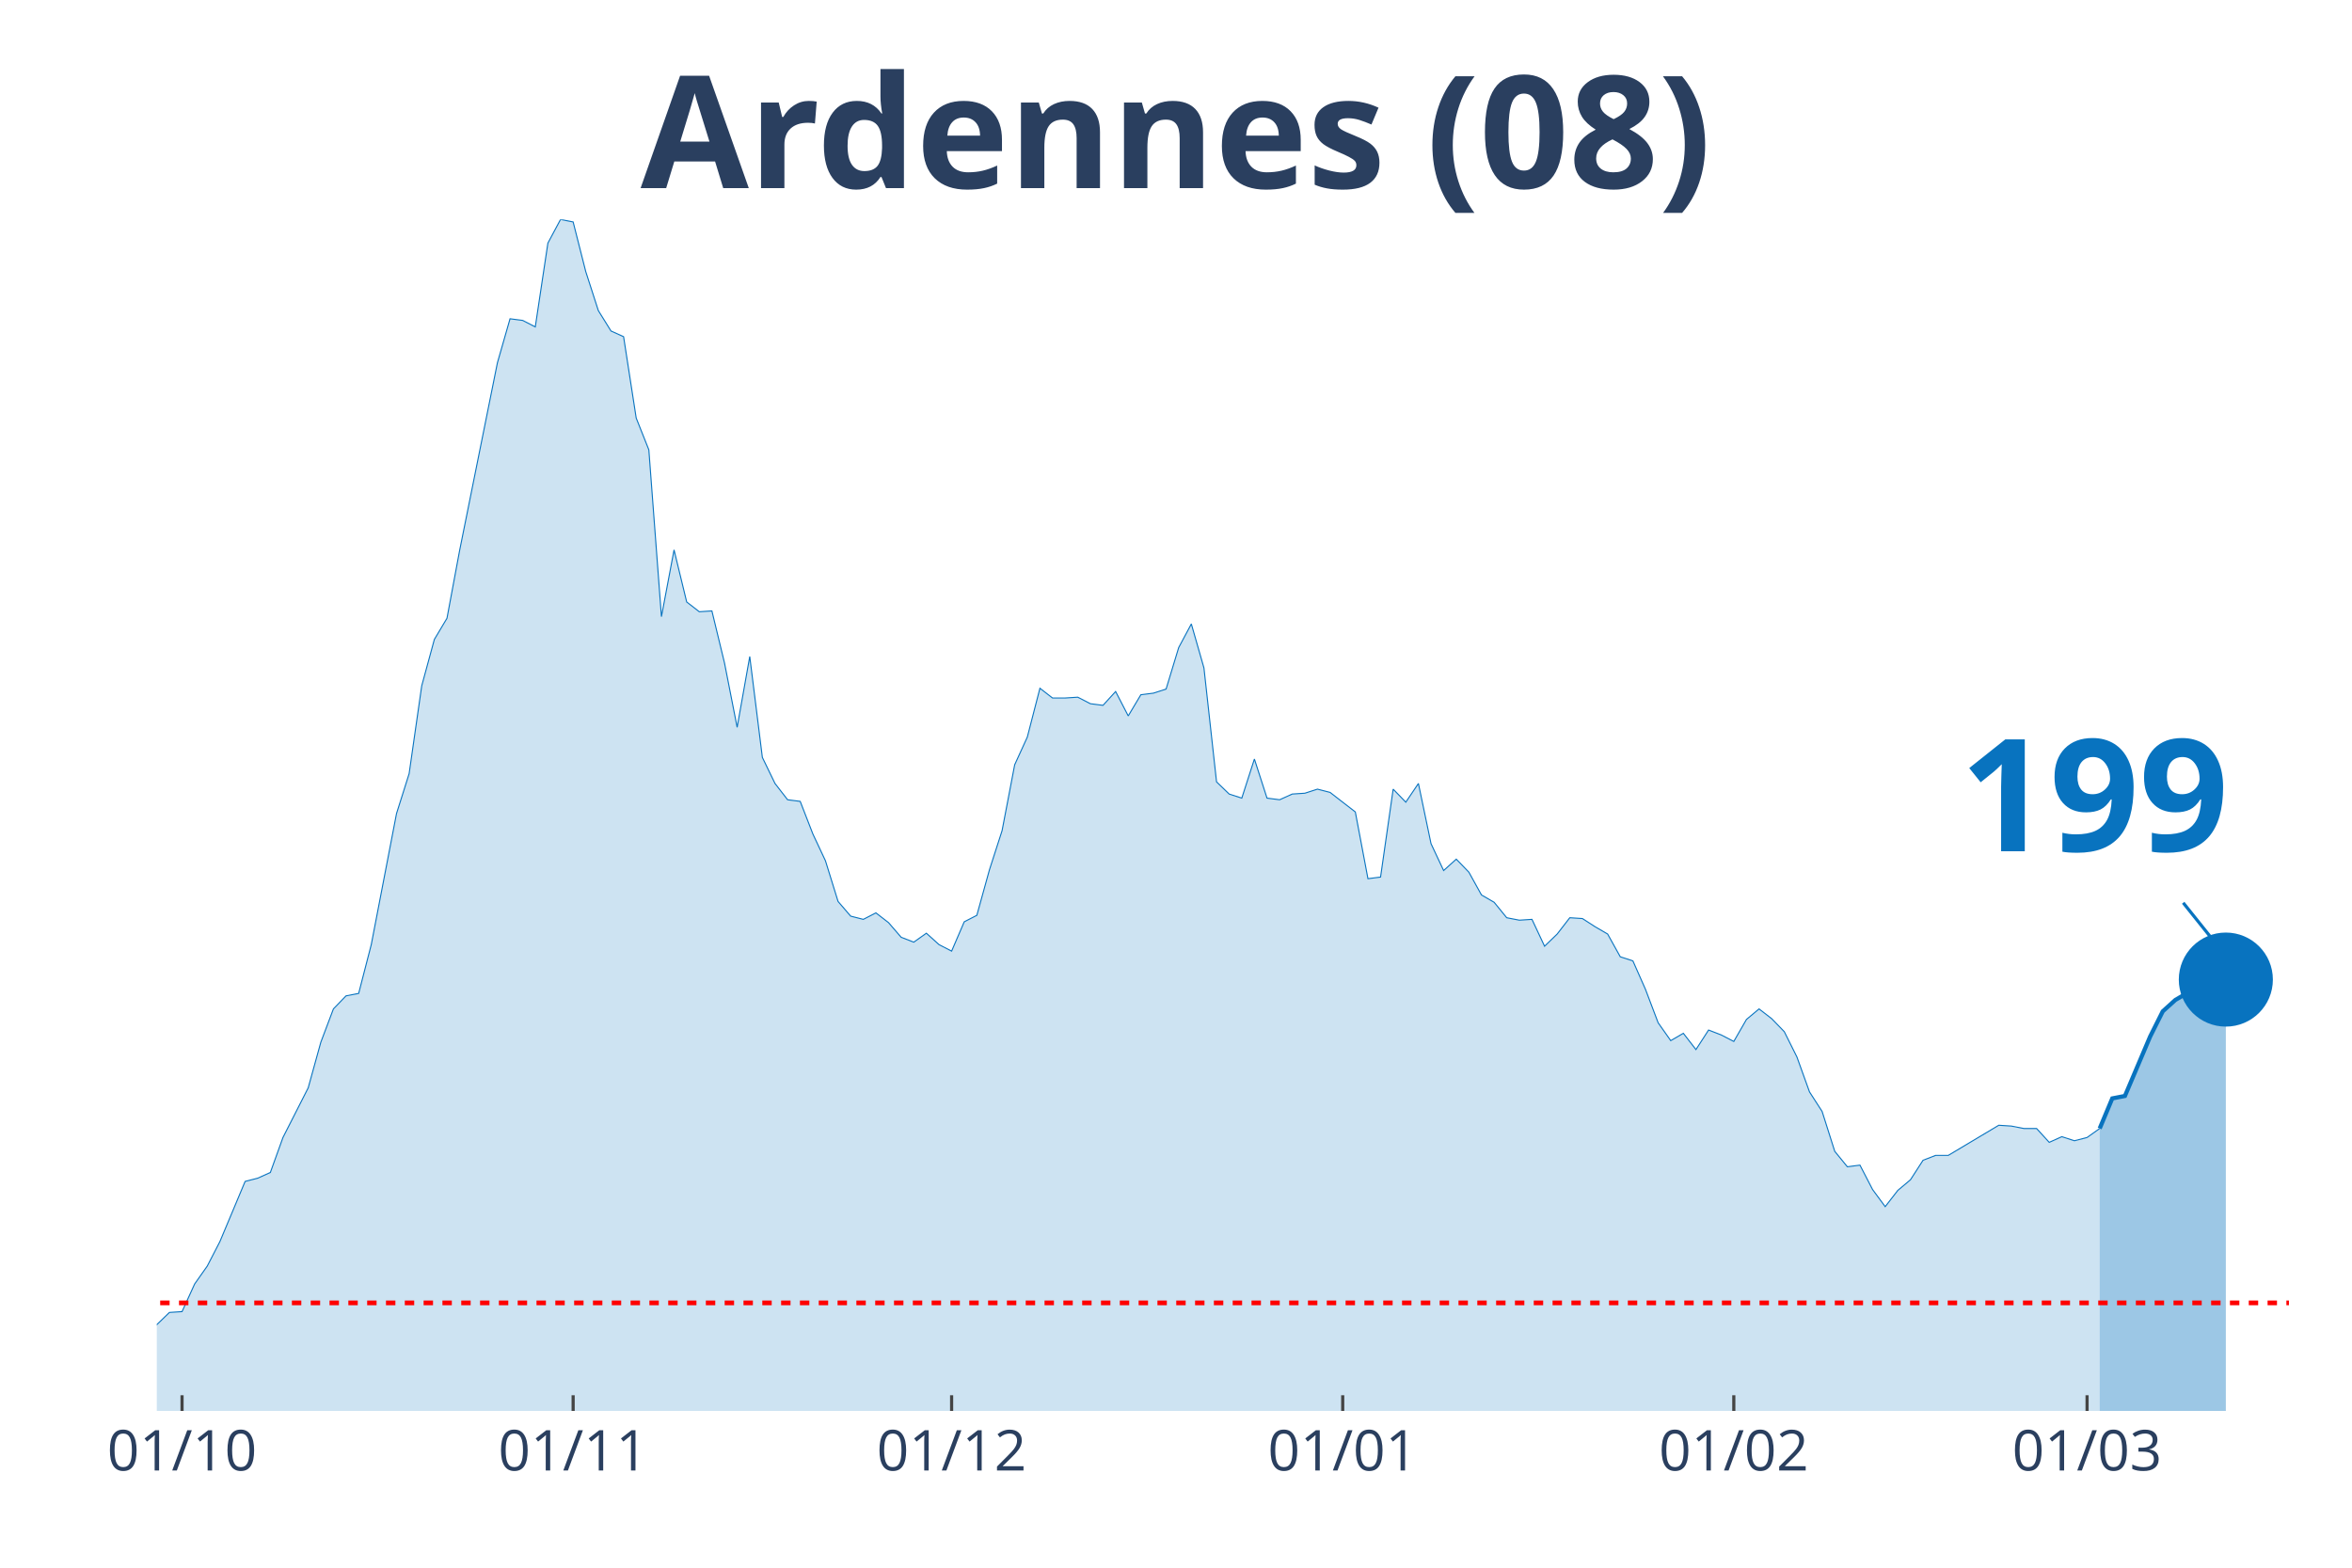
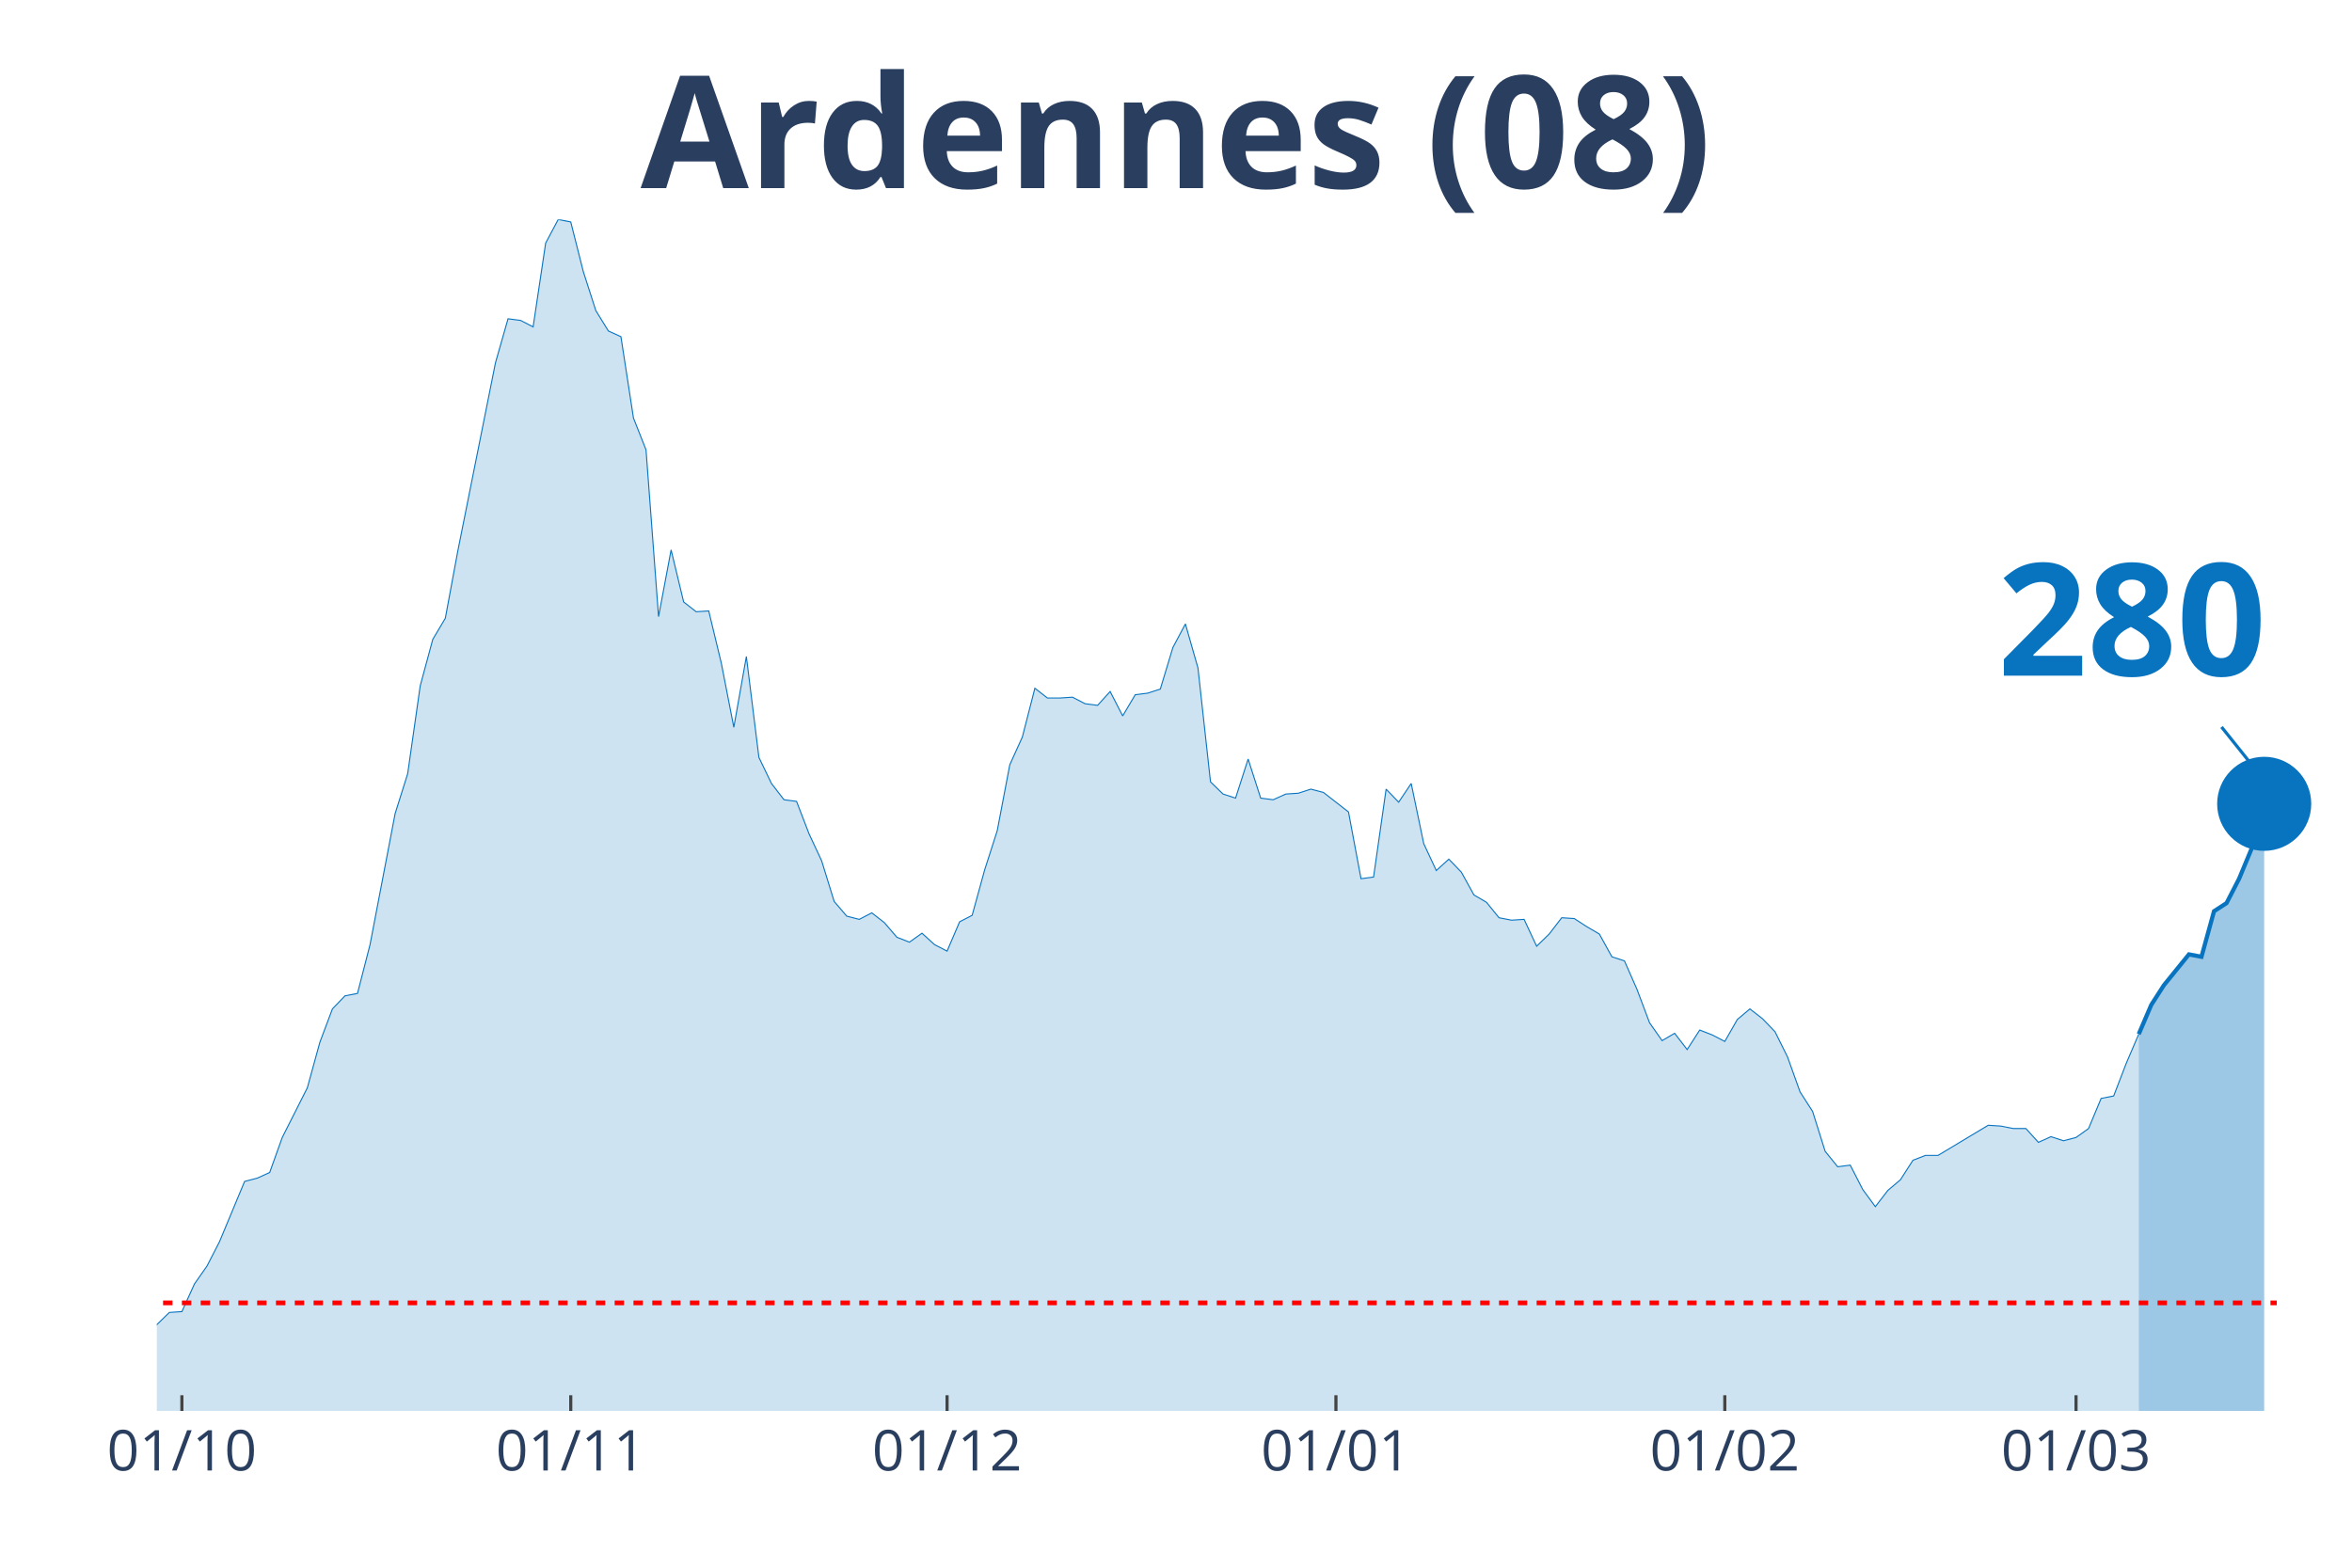
<svg xmlns="http://www.w3.org/2000/svg" class="main-svg" width="1125" height="750" style="" viewBox="0 0 750 500">
  <rect x="0" y="0" width="750" height="500" style="fill: rgb(0, 0, 0); fill-opacity: 0;" />
-   <defs id="defs-20c5a7">
+   <defs id="defs-41eec6">
    <g class="clips">
-       <clipPath id="clip20c5a7xyplot" class="plotclip">
+       <clipPath id="clip41eec6xyplot" class="plotclip">
        <rect width="700" height="380" />
      </clipPath>
-       <clipPath class="axesclip" id="clip20c5a7x">
+       <clipPath class="axesclip" id="clip41eec6x">
        <rect x="50" y="0" width="700" height="500" />
      </clipPath>
-       <clipPath class="axesclip" id="clip20c5a7y">
+       <clipPath class="axesclip" id="clip41eec6y">
        <rect x="0" y="70" width="750" height="380" />
      </clipPath>
-       <clipPath class="axesclip" id="clip20c5a7xy">
+       <clipPath class="axesclip" id="clip41eec6xy">
        <rect x="50" y="70" width="700" height="380" />
      </clipPath>
    </g>
    <g class="gradients" />
  </defs>
  <g class="bglayer">
    <rect class="bg" x="50" y="70" width="700" height="380" style="fill: rgb(0, 0, 0); fill-opacity: 0; stroke-width: 0;" />
  </g>
  <g class="layer-below">
    <g class="imagelayer" />
    <g class="shapelayer" />
  </g>
  <g class="cartesianlayer">
    <g class="subplot xy">
      <g class="layer-subplot">
        <g class="shapelayer" />
        <g class="imagelayer" />
      </g>
      <g class="gridlayer">
        <g class="x">
-           <path class="xgrid crisp" transform="translate(58.05,0)" d="M0,70v380" style="stroke: rgb(255, 255, 255); stroke-opacity: 1; stroke-width: 1px;" />
-           <path class="xgrid crisp" transform="translate(182.76,0)" d="M0,70v380" style="stroke: rgb(255, 255, 255); stroke-opacity: 1; stroke-width: 1px;" />
-           <path class="xgrid crisp" transform="translate(303.45,0)" d="M0,70v380" style="stroke: rgb(255, 255, 255); stroke-opacity: 1; stroke-width: 1px;" />
-           <path class="xgrid crisp" transform="translate(428.16,0)" d="M0,70v380" style="stroke: rgb(255, 255, 255); stroke-opacity: 1; stroke-width: 1px;" />
-           <path class="xgrid crisp" transform="translate(552.87,0)" d="M0,70v380" style="stroke: rgb(255, 255, 255); stroke-opacity: 1; stroke-width: 1px;" />
-           <path class="xgrid crisp" transform="translate(665.52,0)" d="M0,70v380" style="stroke: rgb(255, 255, 255); stroke-opacity: 1; stroke-width: 1px;" />
+           <path class="xgrid crisp" transform="translate(58,0)" d="M0,70v380" style="stroke: rgb(255, 255, 255); stroke-opacity: 1; stroke-width: 1px;" />
+           <path class="xgrid crisp" transform="translate(182,0)" d="M0,70v380" style="stroke: rgb(255, 255, 255); stroke-opacity: 1; stroke-width: 1px;" />
+           <path class="xgrid crisp" transform="translate(302,0)" d="M0,70v380" style="stroke: rgb(255, 255, 255); stroke-opacity: 1; stroke-width: 1px;" />
+           <path class="xgrid crisp" transform="translate(426,0)" d="M0,70v380" style="stroke: rgb(255, 255, 255); stroke-opacity: 1; stroke-width: 1px;" />
+           <path class="xgrid crisp" transform="translate(550,0)" d="M0,70v380" style="stroke: rgb(255, 255, 255); stroke-opacity: 1; stroke-width: 1px;" />
+           <path class="xgrid crisp" transform="translate(662,0)" d="M0,70v380" style="stroke: rgb(255, 255, 255); stroke-opacity: 1; stroke-width: 1px;" />
        </g>
        <g class="y" />
      </g>
      <g class="zerolinelayer" />
      <path class="xlines-below" />
      <path class="ylines-below" />
      <g class="overlines-below" />
      <g class="xaxislayer-below" />
      <g class="yaxislayer-below" />
      <g class="overaxes-below" />
-       <g class="plot" transform="translate(50, 70)" clip-path="url('#clip20c5a7xyplot')">
+       <g class="plot" transform="translate(50, 70)" clip-path="url('#clip41eec6xyplot')">
        <g class="scatterlayer mlayer">
-           <g class="trace scatter trace16b206" style="stroke-miterlimit: 2;">
+           <g class="trace scatter tracec69dde" style="stroke-miterlimit: 2;">
            <g class="fills">
              <g>
-                 <path class="js-fill" d="M619.54,380L-547.13,380L-547.13,374.81L-366.09,379.22L-362.07,378.7L-309.77,379.22L-305.75,379.22L-197.13,377.4L-193.1,376.63L-132.76,371.43L-128.74,369.88L-116.67,367.28L-112.64,364.95L-104.6,362.09L-100.57,361.83L-96.55,360.27L-92.53,361.57L-88.51,359.75L-84.48,363.13L-72.41,359.23L-68.39,360.27L-64.37,356.38L-60.34,354.56L-56.32,351.97L-52.3,353.27L-44.25,352.23L-40.23,349.89L-28.16,353.27L-24.14,355.34L-20.11,356.38L-16.09,358.98L-12.07,359.23L-8.05,358.46L-4.02,358.72L0,352.49L4.02,348.59L8.05,348.33L12.07,339.51L16.09,333.8L20.11,326.01L24.14,316.41L28.16,306.8L32.18,305.77L36.21,303.95L40.23,292.79L48.28,276.95L52.3,262.42L56.32,251.78L60.34,247.62L64.37,246.84L68.39,231.27L76.44,189.48L80.46,176.76L84.48,148.73L88.51,133.93L92.53,127.19L96.55,105.64L108.62,45.68L112.64,31.67L116.67,32.19L120.69,34.26L124.71,7.53L128.74,0L132.76,0.78L136.78,16.61L140.8,29.07L144.83,35.56L148.85,37.38L152.87,63.33L156.9,73.46L160.92,126.67L164.94,105.38L168.97,121.99L172.99,125.11L177.01,124.85L181.03,141.46L185.06,161.97L189.08,139.39L193.1,171.57L197.13,179.88L201.15,185.07L205.17,185.59L209.2,195.97L213.22,204.54L217.24,217.51L221.26,222.19L225.29,223.22L229.31,221.15L233.33,224.26L237.36,228.93L241.38,230.49L245.4,227.64L249.43,231.27L253.45,233.35L257.47,224L261.49,221.93L265.52,207.39L269.54,194.93L273.56,173.91L277.59,165.08L281.61,149.51L285.63,152.62L289.66,152.62L293.68,152.36L297.7,154.44L301.72,154.96L305.75,150.55L309.77,158.33L313.79,151.58L317.82,151.07L321.84,149.77L325.86,136.53L329.89,129L333.91,143.02L337.93,179.36L341.95,183.25L345.98,184.55L350,172.09L354.02,184.55L358.05,185.07L362.07,183.25L366.09,182.99L370.11,181.69L374.14,182.73L378.16,185.85L382.18,188.96L386.21,210.25L390.23,209.73L394.25,181.69L398.28,185.85L402.3,179.88L406.32,199.08L410.34,207.65L414.37,204.02L418.39,208.17L422.41,215.44L426.44,217.77L430.46,222.7L434.48,223.48L438.51,223.22L442.53,231.79L446.55,227.9L450.57,222.7L454.6,222.96L458.62,225.56L462.64,227.9L466.67,235.16L470.69,236.46L474.71,245.55L478.74,256.19L482.76,261.9L486.78,259.56L490.8,264.75L494.83,258.52L498.85,260.08L502.87,262.16L506.9,255.15L510.92,251.78L514.94,254.89L518.97,259.04L522.99,267.09L527.01,278.25L531.03,284.48L535.06,297.2L539.08,302.13L543.1,301.61L547.13,309.4L551.15,314.85L555.17,309.66L559.2,306.28L563.22,300.05L567.24,298.5L571.26,298.5L587.36,288.89L591.38,289.15L595.4,289.93L599.43,289.93L603.45,294.34L607.47,292.53L611.49,293.83L615.52,292.79L619.54,289.93" style="fill: rgb(8, 115, 191); fill-opacity: 0.2; stroke-width: 0;" />
+                 <path class="js-fill" d="M632,380L-544,380L-544,374.81L-368,378.7L-364,379.22L-336,378.7L-332,379.48L-288,379.22L-284,378.44L-188,376.37L-184,375.85L-168,374.55L-164,374.81L-148,373.77L-144,373.77L-136,371.69L-132,371.43L-112,364.95L-108,362.61L-96,360.27L-92,361.57L-88,359.75L-84,363.13L-72,359.23L-68,360.27L-64,356.38L-60,354.56L-56,351.97L-52,353.27L-44,352.23L-40,349.89L-28,353.27L-24,355.34L-20,356.38L-16,358.98L-12,359.23L-8,358.46L-4,358.72L0,352.49L4,348.59L8,348.33L12,339.51L16,333.8L20,326.01L24,316.41L28,306.8L32,305.77L36,303.95L40,292.79L48,276.95L52,262.42L56,251.78L60,247.62L64,246.84L68,231.27L76,189.48L80,176.76L84,148.73L88,133.93L92,127.19L96,105.64L108,45.68L112,31.67L116,32.19L120,34.26L124,7.53L128,0L132,0.78L136,16.61L140,29.07L144,35.56L148,37.38L152,63.33L156,73.46L160,126.67L164,105.38L168,121.99L172,125.11L176,124.85L180,141.46L184,161.97L188,139.39L192,171.57L196,179.88L200,185.07L204,185.59L208,195.97L212,204.54L216,217.51L220,222.19L224,223.22L228,221.15L232,224.26L236,228.93L240,230.49L244,227.64L248,231.27L252,233.35L256,224L260,221.93L264,207.39L268,194.93L272,173.91L276,165.08L280,149.51L284,152.62L288,152.62L292,152.36L296,154.44L300,154.96L304,150.55L308,158.33L312,151.58L316,151.07L320,149.77L324,136.53L328,129L332,143.02L336,179.36L340,183.25L344,184.55L348,172.09L352,184.55L356,185.07L360,183.25L364,182.99L368,181.69L372,182.73L376,185.85L380,188.96L384,210.25L388,209.73L392,181.69L396,185.85L400,179.88L404,199.08L408,207.65L412,204.02L416,208.17L420,215.44L424,217.77L428,222.7L432,223.48L436,223.22L440,231.79L444,227.9L448,222.7L452,222.96L456,225.56L460,227.9L464,235.16L468,236.46L472,245.55L476,256.19L480,261.9L484,259.56L488,264.75L492,258.52L496,260.08L500,262.16L504,255.15L508,251.78L512,254.89L516,259.04L520,267.09L524,278.25L528,284.48L532,297.2L536,302.13L540,301.61L544,309.4L548,314.85L552,309.66L556,306.28L560,300.05L564,298.5L568,298.5L584,288.89L588,289.15L592,289.93L596,289.93L600,294.34L604,292.53L608,293.83L612,292.79L616,289.93L620,280.33L624,279.55L628,269.17L632,259.82" style="fill: rgb(8, 115, 191); fill-opacity: 0.2; stroke-width: 0;" />
              </g>
            </g>
            <g class="errorbars" />
            <g class="lines">
-               <path class="js-line" d="M-547.13,374.81L-366.09,379.22L-362.07,378.7L-309.77,379.22L-305.75,379.22L-197.13,377.4L-193.1,376.63L-132.76,371.43L-128.74,369.88L-116.67,367.28L-112.64,364.95L-104.6,362.09L-100.57,361.83L-96.55,360.27L-92.53,361.57L-88.51,359.75L-84.48,363.13L-72.41,359.23L-68.39,360.27L-64.37,356.38L-60.34,354.56L-56.32,351.97L-52.3,353.27L-44.25,352.23L-40.23,349.89L-28.16,353.27L-24.14,355.34L-20.11,356.38L-16.09,358.98L-12.07,359.23L-8.05,358.46L-4.02,358.72L0,352.49L4.02,348.59L8.05,348.33L12.07,339.51L16.09,333.8L20.11,326.01L24.14,316.41L28.16,306.8L32.18,305.77L36.21,303.95L40.23,292.79L48.28,276.95L52.3,262.42L56.32,251.78L60.34,247.62L64.37,246.84L68.39,231.27L76.44,189.48L80.46,176.76L84.48,148.73L88.51,133.93L92.53,127.19L96.55,105.64L108.62,45.68L112.64,31.67L116.67,32.19L120.69,34.26L124.71,7.53L128.74,0L132.76,0.78L136.78,16.61L140.8,29.07L144.83,35.56L148.85,37.38L152.87,63.33L156.9,73.46L160.92,126.67L164.94,105.38L168.97,121.99L172.99,125.11L177.01,124.85L181.03,141.46L185.06,161.97L189.08,139.39L193.1,171.57L197.13,179.88L201.15,185.07L205.17,185.59L209.2,195.97L213.22,204.54L217.24,217.51L221.26,222.19L225.29,223.22L229.31,221.15L233.33,224.26L237.36,228.93L241.38,230.49L245.4,227.64L249.43,231.27L253.45,233.35L257.47,224L261.49,221.93L265.52,207.39L269.54,194.93L273.56,173.91L277.59,165.08L281.61,149.51L285.63,152.62L289.66,152.62L293.68,152.36L297.7,154.44L301.72,154.96L305.75,150.55L309.77,158.33L313.79,151.58L317.82,151.07L321.84,149.77L325.86,136.53L329.89,129L333.91,143.02L337.93,179.36L341.95,183.25L345.98,184.55L350,172.09L354.02,184.55L358.05,185.07L362.07,183.25L366.09,182.99L370.11,181.69L374.14,182.73L378.16,185.85L382.18,188.96L386.21,210.25L390.23,209.73L394.25,181.69L398.28,185.85L402.3,179.88L406.32,199.08L410.34,207.65L414.37,204.02L418.39,208.17L422.41,215.44L426.44,217.77L430.46,222.7L434.48,223.48L438.51,223.22L442.53,231.79L446.55,227.9L450.57,222.7L454.6,222.96L458.62,225.56L462.64,227.9L466.67,235.16L470.69,236.46L474.71,245.55L478.74,256.19L482.76,261.9L486.78,259.56L490.8,264.75L494.83,258.52L498.85,260.08L502.87,262.16L506.9,255.15L510.92,251.78L514.94,254.89L518.97,259.04L522.99,267.09L527.01,278.25L531.03,284.48L535.06,297.2L539.08,302.13L543.1,301.61L547.13,309.4L551.15,314.85L555.17,309.66L559.2,306.28L563.22,300.05L567.24,298.5L571.26,298.5L587.36,288.89L591.38,289.15L595.4,289.93L599.43,289.93L603.45,294.34L607.47,292.53L611.49,293.83L615.52,292.79L619.54,289.93" style="vector-effect: non-scaling-stroke; fill: none; stroke: rgb(8, 115, 191); stroke-opacity: 1; stroke-width: 0.5px; opacity: 1;" />
+               <path class="js-line" d="M-544,374.81L-368,378.7L-364,379.22L-336,378.7L-332,379.48L-288,379.22L-284,378.44L-188,376.37L-184,375.85L-168,374.55L-164,374.81L-148,373.77L-144,373.77L-136,371.69L-132,371.43L-112,364.95L-108,362.61L-96,360.27L-92,361.57L-88,359.75L-84,363.13L-72,359.23L-68,360.27L-64,356.38L-60,354.56L-56,351.97L-52,353.27L-44,352.23L-40,349.89L-28,353.27L-24,355.34L-20,356.38L-16,358.98L-12,359.23L-8,358.46L-4,358.72L0,352.49L4,348.59L8,348.33L12,339.51L16,333.8L20,326.01L24,316.41L28,306.8L32,305.77L36,303.95L40,292.79L48,276.95L52,262.42L56,251.78L60,247.62L64,246.84L68,231.27L76,189.48L80,176.76L84,148.73L88,133.93L92,127.19L96,105.64L108,45.68L112,31.67L116,32.19L120,34.26L124,7.53L128,0L132,0.78L136,16.61L140,29.07L144,35.56L148,37.38L152,63.33L156,73.46L160,126.67L164,105.38L168,121.99L172,125.11L176,124.85L180,141.46L184,161.97L188,139.39L192,171.57L196,179.88L200,185.07L204,185.59L208,195.97L212,204.54L216,217.51L220,222.19L224,223.22L228,221.15L232,224.26L236,228.93L240,230.49L244,227.64L248,231.27L252,233.35L256,224L260,221.93L264,207.39L268,194.93L272,173.91L276,165.08L280,149.51L284,152.62L288,152.62L292,152.36L296,154.44L300,154.96L304,150.55L308,158.33L312,151.58L316,151.07L320,149.77L324,136.53L328,129L332,143.02L336,179.36L340,183.25L344,184.55L348,172.09L352,184.55L356,185.07L360,183.25L364,182.99L368,181.69L372,182.73L376,185.85L380,188.96L384,210.25L388,209.73L392,181.69L396,185.85L400,179.88L404,199.08L408,207.65L412,204.02L416,208.17L420,215.44L424,217.77L428,222.7L432,223.48L436,223.22L440,231.79L444,227.9L448,222.7L452,222.96L456,225.56L460,227.9L464,235.16L468,236.46L472,245.55L476,256.19L480,261.9L484,259.56L488,264.75L492,258.52L496,260.08L500,262.16L504,255.15L508,251.78L512,254.89L516,259.04L520,267.09L524,278.25L528,284.48L532,297.2L536,302.13L540,301.61L544,309.4L548,314.85L552,309.66L556,306.28L560,300.05L564,298.5L568,298.5L584,288.89L588,289.15L592,289.93L596,289.93L600,294.34L604,292.53L608,293.83L612,292.79L616,289.93L620,280.33L624,279.55L628,269.17L632,259.82" style="vector-effect: non-scaling-stroke; fill: none; stroke: rgb(8, 115, 191); stroke-opacity: 1; stroke-width: 0.5px; opacity: 1;" />
            </g>
            <g class="points" />
            <g class="text" />
          </g>
-           <g class="trace scatter tracef52ab6" style="stroke-miterlimit: 2;">
+           <g class="trace scatter trace3b5be0" style="stroke-miterlimit: 2;">
            <g class="fills">
              <g>
-                 <path class="js-fill" d="M659.77,380L619.54,380L619.54,289.93L623.56,280.33L627.59,279.55L635.63,260.6L639.66,252.55L643.68,248.92L647.7,246.58L651.72,246.07L655.75,246.84L659.77,242.43" style="fill: rgb(8, 115, 191); fill-opacity: 0.4; stroke-width: 0;" />
+                 <path class="js-fill" d="M672,380L632,380L632,259.82L636,250.48L640,244.25L648,234.39L652,235.16L656,220.63L660,218.03L664,210.25L668,200.64L672,186.37" style="fill: rgb(8, 115, 191); fill-opacity: 0.4; stroke-width: 0;" />
              </g>
            </g>
            <g class="errorbars" />
            <g class="lines">
-               <path class="js-line" d="M619.54,289.93L623.56,280.33L627.59,279.55L635.63,260.6L639.66,252.55L643.68,248.92L647.7,246.58L651.72,246.07L655.75,246.84L659.77,242.43" style="vector-effect: non-scaling-stroke; fill: none; stroke: rgb(8, 115, 191); stroke-opacity: 1; stroke-width: 2px; opacity: 1;" />
+               <path class="js-line" d="M632,259.82L636,250.48L640,244.25L648,234.39L652,235.16L656,220.63L660,218.03L664,210.25L668,200.64L672,186.37" style="vector-effect: non-scaling-stroke; fill: none; stroke: rgb(8, 115, 191); stroke-opacity: 1; stroke-width: 2px; opacity: 1;" />
            </g>
            <g class="points" />
            <g class="text" />
          </g>
-           <g class="trace scatter trace26ad47" style="stroke-miterlimit: 2; opacity: 1;">
+           <g class="trace scatter trace230aee" style="stroke-miterlimit: 2; opacity: 1;">
            <g class="fills" />
            <g class="errorbars" />
            <g class="lines" />
            <g class="points">
-               <path class="point" transform="translate(659.77,242.43)" d="M15,0A15,15 0 1,1 0,-15A15,15 0 0,1 15,0Z" style="opacity: 1; stroke-width: 0px; fill: rgb(8, 115, 191); fill-opacity: 1;" />
+               <path class="point" transform="translate(672,186.37)" d="M15,0A15,15 0 1,1 0,-15A15,15 0 0,1 15,0Z" style="opacity: 1; stroke-width: 0px; fill: rgb(8, 115, 191); fill-opacity: 1;" />
            </g>
            <g class="text" />
          </g>
        </g>
      </g>
      <g class="overplot" />
      <path class="xlines-above crisp" style="fill: none; stroke-width: 1px; stroke: rgb(0, 0, 0); stroke-opacity: 0;" d="" />
      <path class="ylines-above crisp" style="fill: none;" d="M0,0" />
      <g class="overlines-above" />
      <g class="xaxislayer-above">
-         <path class="xtick ticks crisp" d="M0,450v-5" transform="translate(58.05,0)" style="stroke: rgb(68, 68, 68); stroke-opacity: 1; stroke-width: 1px;" />
-         <path class="xtick ticks crisp" d="M0,450v-5" transform="translate(182.76,0)" style="stroke: rgb(68, 68, 68); stroke-opacity: 1; stroke-width: 1px;" />
-         <path class="xtick ticks crisp" d="M0,450v-5" transform="translate(303.45,0)" style="stroke: rgb(68, 68, 68); stroke-opacity: 1; stroke-width: 1px;" />
-         <path class="xtick ticks crisp" d="M0,450v-5" transform="translate(428.16,0)" style="stroke: rgb(68, 68, 68); stroke-opacity: 1; stroke-width: 1px;" />
-         <path class="xtick ticks crisp" d="M0,450v-5" transform="translate(552.87,0)" style="stroke: rgb(68, 68, 68); stroke-opacity: 1; stroke-width: 1px;" />
-         <path class="xtick ticks crisp" d="M0,450v-5" transform="translate(665.52,0)" style="stroke: rgb(68, 68, 68); stroke-opacity: 1; stroke-width: 1px;" />
+         <path class="xtick ticks crisp" d="M0,450v-5" transform="translate(58,0)" style="stroke: rgb(68, 68, 68); stroke-opacity: 1; stroke-width: 1px;" />
+         <path class="xtick ticks crisp" d="M0,450v-5" transform="translate(182,0)" style="stroke: rgb(68, 68, 68); stroke-opacity: 1; stroke-width: 1px;" />
+         <path class="xtick ticks crisp" d="M0,450v-5" transform="translate(302,0)" style="stroke: rgb(68, 68, 68); stroke-opacity: 1; stroke-width: 1px;" />
+         <path class="xtick ticks crisp" d="M0,450v-5" transform="translate(426,0)" style="stroke: rgb(68, 68, 68); stroke-opacity: 1; stroke-width: 1px;" />
+         <path class="xtick ticks crisp" d="M0,450v-5" transform="translate(550,0)" style="stroke: rgb(68, 68, 68); stroke-opacity: 1; stroke-width: 1px;" />
+         <path class="xtick ticks crisp" d="M0,450v-5" transform="translate(662,0)" style="stroke: rgb(68, 68, 68); stroke-opacity: 1; stroke-width: 1px;" />
        <g class="xtick">
-           <text text-anchor="middle" x="0" y="469" transform="translate(58.05,0)" style="font-family: 'Open Sans', verdana, arial, sans-serif; font-size: 18px; fill: rgb(42, 63, 95); fill-opacity: 1; white-space: pre;">01/10</text>
+           <text text-anchor="middle" x="0" y="469" transform="translate(58,0)" style="font-family: 'Open Sans', verdana, arial, sans-serif; font-size: 18px; fill: rgb(42, 63, 95); fill-opacity: 1; white-space: pre;">01/10</text>
        </g>
        <g class="xtick">
-           <text text-anchor="middle" x="0" y="469" transform="translate(182.76,0)" style="font-family: 'Open Sans', verdana, arial, sans-serif; font-size: 18px; fill: rgb(42, 63, 95); fill-opacity: 1; white-space: pre;">01/11</text>
+           <text text-anchor="middle" x="0" y="469" transform="translate(182,0)" style="font-family: 'Open Sans', verdana, arial, sans-serif; font-size: 18px; fill: rgb(42, 63, 95); fill-opacity: 1; white-space: pre;">01/11</text>
        </g>
        <g class="xtick">
-           <text text-anchor="middle" x="0" y="469" transform="translate(303.45,0)" style="font-family: 'Open Sans', verdana, arial, sans-serif; font-size: 18px; fill: rgb(42, 63, 95); fill-opacity: 1; white-space: pre;">01/12</text>
+           <text text-anchor="middle" x="0" y="469" transform="translate(302,0)" style="font-family: 'Open Sans', verdana, arial, sans-serif; font-size: 18px; fill: rgb(42, 63, 95); fill-opacity: 1; white-space: pre;">01/12</text>
        </g>
        <g class="xtick">
-           <text text-anchor="middle" x="0" y="469" transform="translate(428.16,0)" style="font-family: 'Open Sans', verdana, arial, sans-serif; font-size: 18px; fill: rgb(42, 63, 95); fill-opacity: 1; white-space: pre;">01/01</text>
+           <text text-anchor="middle" x="0" y="469" transform="translate(426,0)" style="font-family: 'Open Sans', verdana, arial, sans-serif; font-size: 18px; fill: rgb(42, 63, 95); fill-opacity: 1; white-space: pre;">01/01</text>
        </g>
        <g class="xtick">
-           <text text-anchor="middle" x="0" y="469" transform="translate(552.87,0)" style="font-family: 'Open Sans', verdana, arial, sans-serif; font-size: 18px; fill: rgb(42, 63, 95); fill-opacity: 1; white-space: pre;">01/02</text>
+           <text text-anchor="middle" x="0" y="469" transform="translate(550,0)" style="font-family: 'Open Sans', verdana, arial, sans-serif; font-size: 18px; fill: rgb(42, 63, 95); fill-opacity: 1; white-space: pre;">01/02</text>
        </g>
        <g class="xtick">
-           <text text-anchor="middle" x="0" y="469" transform="translate(665.52,0)" style="font-family: 'Open Sans', verdana, arial, sans-serif; font-size: 18px; fill: rgb(42, 63, 95); fill-opacity: 1; white-space: pre;">01/03</text>
+           <text text-anchor="middle" x="0" y="469" transform="translate(662,0)" style="font-family: 'Open Sans', verdana, arial, sans-serif; font-size: 18px; fill: rgb(42, 63, 95); fill-opacity: 1; white-space: pre;">01/03</text>
        </g>
      </g>
      <g class="yaxislayer-above" />
      <g class="overaxes-above" />
    </g>
  </g>
  <g class="polarlayer" />
  <g class="ternarylayer" />
  <g class="geolayer" />
  <g class="funnelarealayer" />
  <g class="pielayer" />
  <g class="treemaplayer" />
  <g class="sunburstlayer" />
  <g class="glimages" />
-   <defs id="topdefs-20c5a7">
+   <defs id="topdefs-41eec6">
    <g class="clips" />
  </defs>
  <g class="layer-above">
    <g class="imagelayer" />
    <g class="shapelayer">
-       <path data-index="0" fill-rule="evenodd" d="M-2210.92,415.54L729.89,415.54" clip-path="url('#clip20c5a7xy')" style="opacity: 1; stroke: rgb(255, 0, 0); stroke-opacity: 1; fill: rgb(0, 0, 0); fill-opacity: 0; stroke-dasharray: 3px, 3px; stroke-width: 1.5px;" />
+       <path data-index="0" fill-rule="evenodd" d="M-2198,415.54L726,415.54" clip-path="url('#clip41eec6xy')" style="opacity: 1; stroke: rgb(255, 0, 0); stroke-opacity: 1; fill: rgb(0, 0, 0); fill-opacity: 0; stroke-dasharray: 3px, 3px; stroke-width: 1.5px;" />
    </g>
  </g>
  <g class="infolayer">
    <g class="g-gtitle">
      <text class="gtitle" x="375" y="25" text-anchor="middle" dy="0.7em" style="font-family: 'Open Sans', verdana, arial, sans-serif; font-size: 50px; fill: rgb(42, 63, 95); opacity: 1; font-weight: normal; white-space: pre;">
        <tspan style="font-weight:bold">Ardennes (08)</tspan>
      </text>
    </g>
    <g class="g-xtitle" />
    <g class="annotation" data-index="0" style="opacity: 1;">
-       <g class="annotation-text-g" transform="rotate(0,667.77,252.43)">
-         <g class="cursor-pointer" transform="translate(610, 216)">
+       <g class="annotation-text-g" transform="rotate(0,680,196.37)">
+         <g class="cursor-pointer" transform="translate(622, 160)">
          <rect class="bg" x="0.5" y="0.5" width="115" height="71" style="stroke-width: 1px; stroke: rgb(0, 0, 0); stroke-opacity: 0; fill: rgb(255, 255, 255); fill-opacity: 0.6;" />
          <text class="annotation-text" text-anchor="middle" x="57.812" y="55.5" style="font-family: 'Open Sans', verdana, arial, sans-serif; font-size: 50px; fill: rgb(8, 115, 191); fill-opacity: 1; white-space: pre;">
-             <tspan style="font-weight:bold">199 </tspan>
+             <tspan style="font-weight:bold">280 </tspan>
          </text>
        </g>
      </g>
      <g class="annotation-arrow-g" style="opacity: 1;">
-         <path d="M696.17,287.93L707.77,302.43" style="stroke-width: 1px; stroke: rgb(8, 115, 191); stroke-opacity: 1; stroke-dasharray: 0px, 0px, 18.569px, 18.569px;" />
+         <path d="M708.4,231.87L720,246.37" style="stroke-width: 1px; stroke: rgb(8, 115, 191); stroke-opacity: 1; stroke-dasharray: 0px, 0px, 18.569px, 18.569px;" />
      </g>
    </g>
  </g>
</svg>
